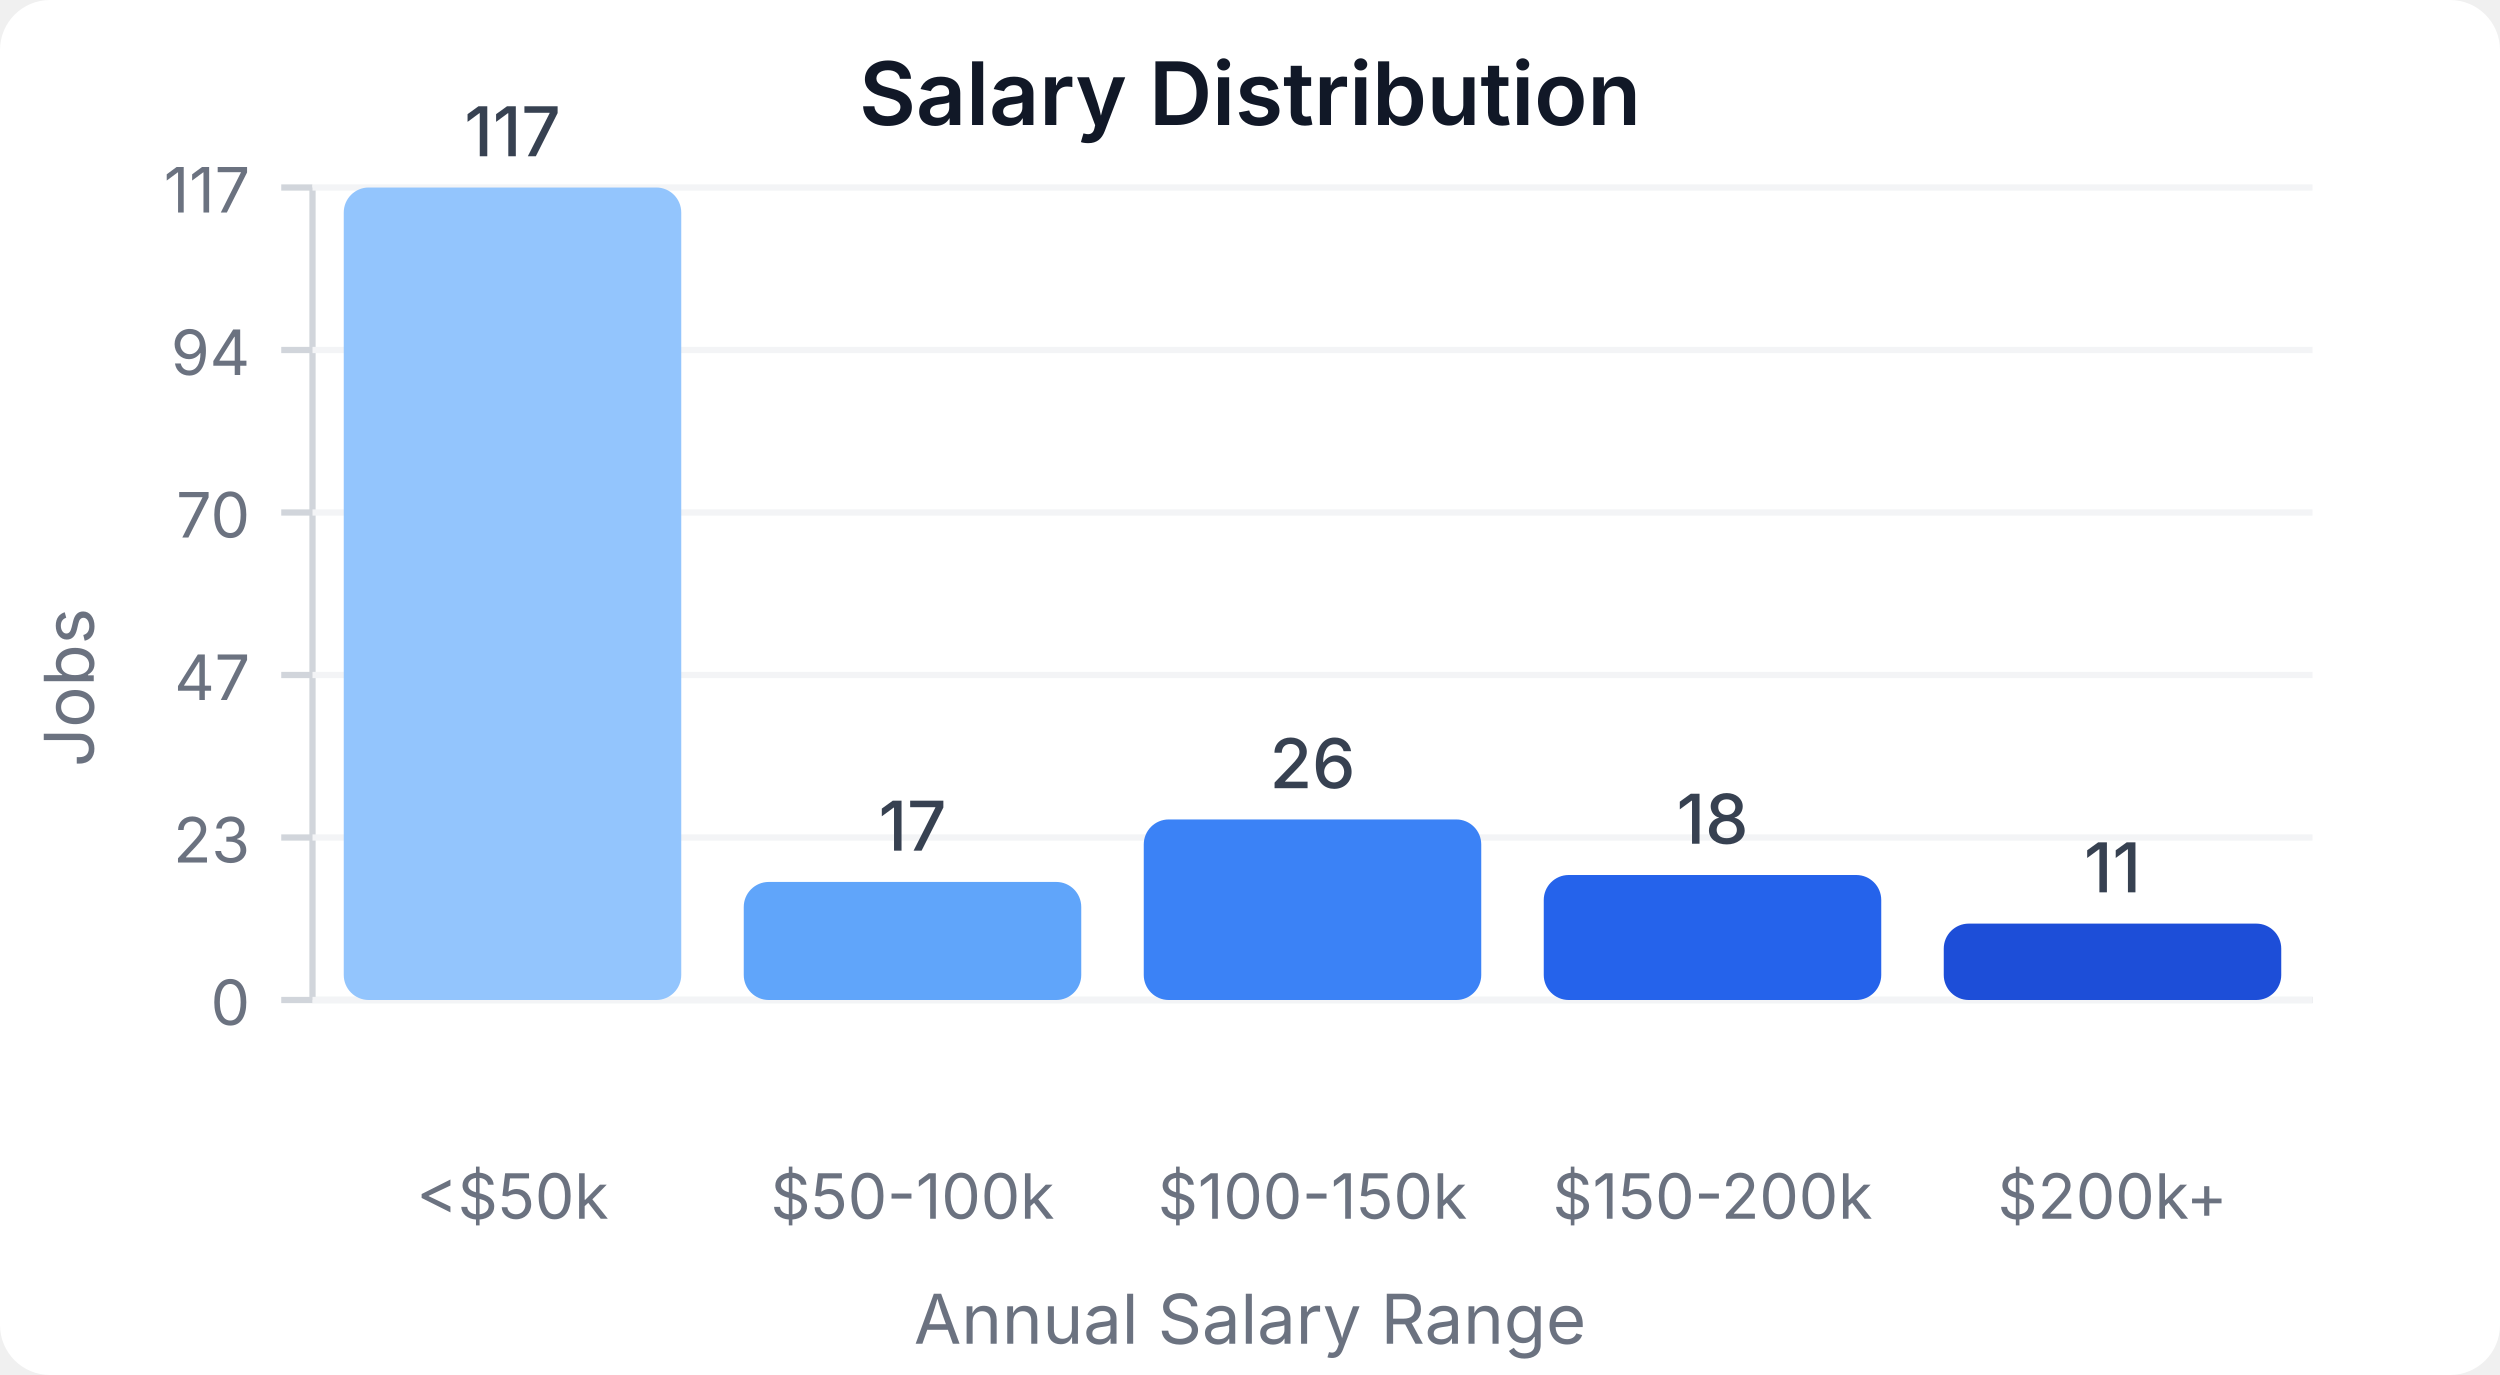
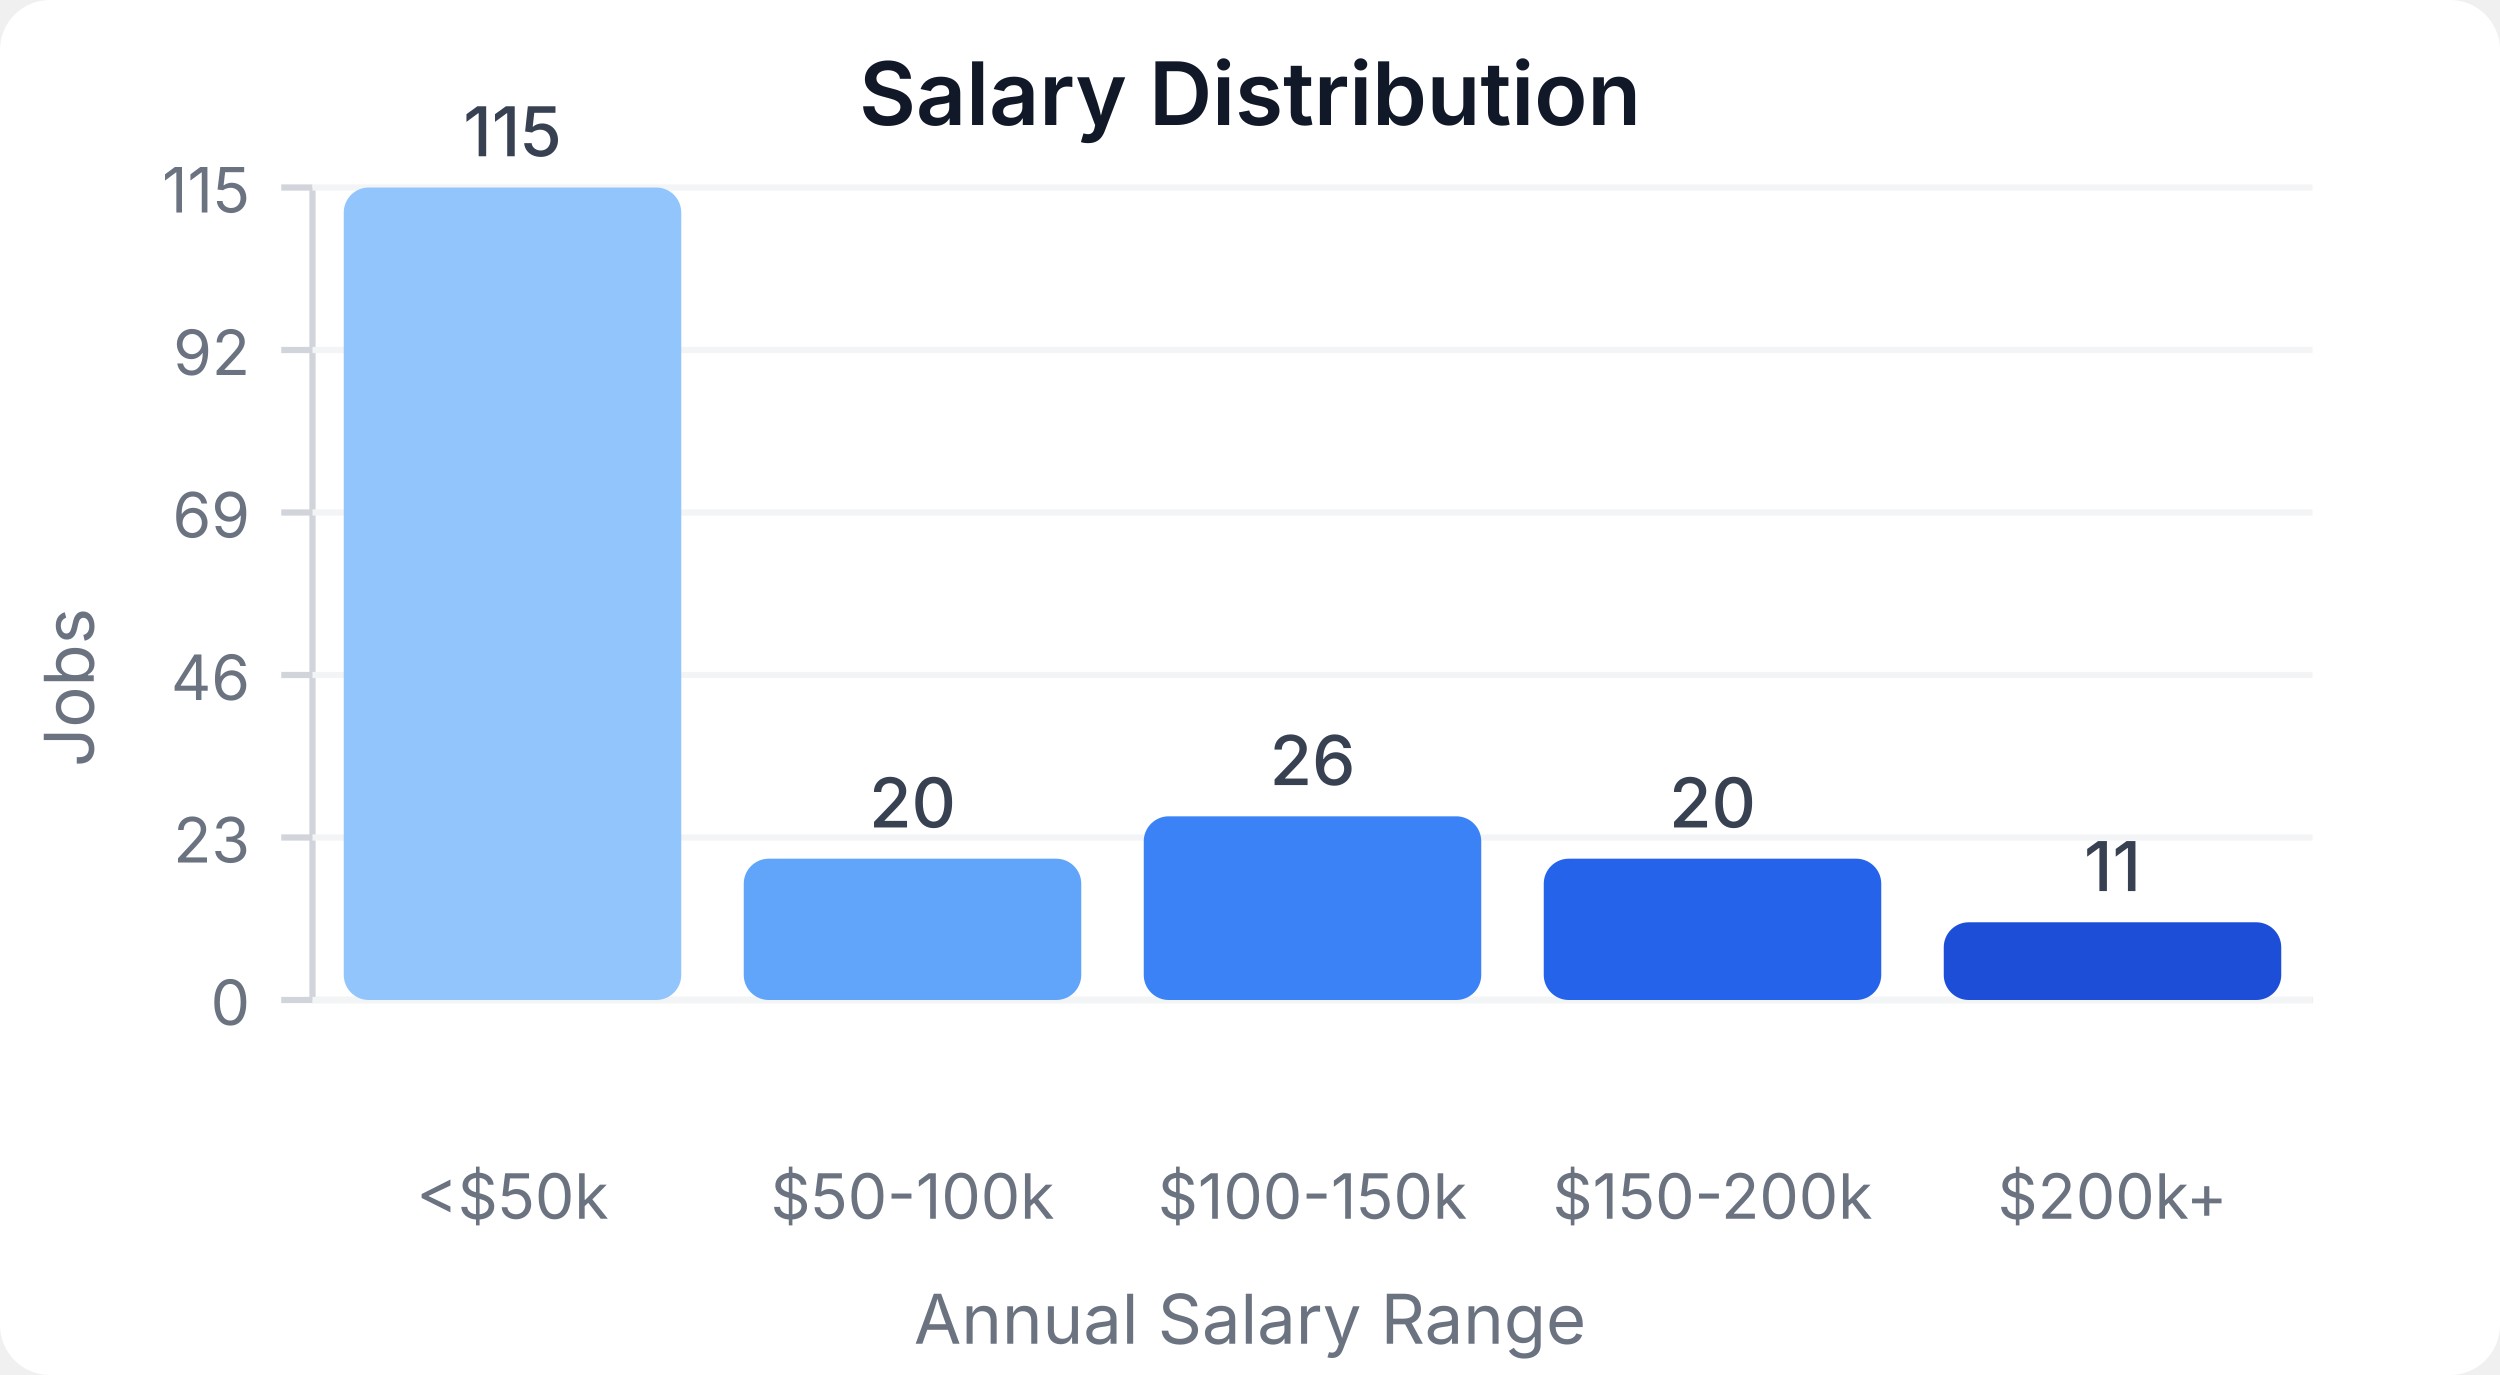
<svg xmlns="http://www.w3.org/2000/svg" width="400" height="220" viewBox="0 0 400 220">
  <style>
    text { font-family: system-ui, -apple-system, sans-serif; }
  </style>
  <rect width="400" height="220" fill="#ffffff" rx="8" />
  <text x="200" y="20" text-anchor="middle" font-size="14" font-weight="600" fill="#111827">Salary Distribution</text>
  <line x1="50" y1="30" x2="50" y2="160" stroke="#d1d5db" stroke-width="1" />
  <line x1="50" y1="160" x2="370" y2="160" stroke="#d1d5db" stroke-width="1" />
  <line x1="45" y1="160" x2="50" y2="160" stroke="#d1d5db" stroke-width="1" />
  <text x="40" y="164" text-anchor="end" font-size="10" fill="#6b7280">0</text>
  <line x1="50" y1="160" x2="370" y2="160" stroke="#f3f4f6" stroke-width="1" />
  <line x1="45" y1="134" x2="50" y2="134" stroke="#d1d5db" stroke-width="1" />
  <text x="40" y="138" text-anchor="end" font-size="10" fill="#6b7280">23</text>
  <line x1="50" y1="134" x2="370" y2="134" stroke="#f3f4f6" stroke-width="1" />
  <line x1="45" y1="108" x2="50" y2="108" stroke="#d1d5db" stroke-width="1" />
-   <text x="40" y="112" text-anchor="end" font-size="10" fill="#6b7280">47</text>
+   <text x="40" y="112" text-anchor="end" font-size="10" fill="#6b7280">46</text>
  <line x1="50" y1="108" x2="370" y2="108" stroke="#f3f4f6" stroke-width="1" />
  <line x1="45" y1="82" x2="50" y2="82" stroke="#d1d5db" stroke-width="1" />
-   <text x="40" y="86" text-anchor="end" font-size="10" fill="#6b7280">70</text>
+   <text x="40" y="86" text-anchor="end" font-size="10" fill="#6b7280">69</text>
  <line x1="50" y1="82" x2="370" y2="82" stroke="#f3f4f6" stroke-width="1" />
  <line x1="45" y1="56" x2="50" y2="56" stroke="#d1d5db" stroke-width="1" />
-   <text x="40" y="60" text-anchor="end" font-size="10" fill="#6b7280">94</text>
+   <text x="40" y="60" text-anchor="end" font-size="10" fill="#6b7280">92</text>
  <line x1="50" y1="56" x2="370" y2="56" stroke="#f3f4f6" stroke-width="1" />
  <line x1="45" y1="30" x2="50" y2="30" stroke="#d1d5db" stroke-width="1" />
-   <text x="40" y="34" text-anchor="end" font-size="10" fill="#6b7280">117</text>
+   <text x="40" y="34" text-anchor="end" font-size="10" fill="#6b7280">115</text>
  <line x1="50" y1="30" x2="370" y2="30" stroke="#f3f4f6" stroke-width="1" />
  <rect x="55" y="30" width="54" height="130" fill="#93c5fd" rx="4" />
-   <text x="82" y="25" text-anchor="middle" font-size="11" fill="#374151" font-weight="500">117</text>
+   <text x="82" y="25" text-anchor="middle" font-size="11" fill="#374151" font-weight="500">115</text>
  <text x="82" y="195" text-anchor="middle" font-size="10" fill="#6b7280">&lt;$50k</text>
-   <rect x="119" y="141.111" width="54" height="18.889" fill="#60a5fa" rx="4" />
-   <text x="146" y="136.111" text-anchor="middle" font-size="11" fill="#374151" font-weight="500">17</text>
+   <rect x="119" y="137.391" width="54" height="22.609" fill="#60a5fa" rx="4" />
+   <text x="146" y="132.391" text-anchor="middle" font-size="11" fill="#374151" font-weight="500">20</text>
  <text x="146" y="195" text-anchor="middle" font-size="10" fill="#6b7280">$50-100k</text>
-   <rect x="183" y="131.111" width="54" height="28.889" fill="#3b82f6" rx="4" />
-   <text x="210" y="126.111" text-anchor="middle" font-size="11" fill="#374151" font-weight="500">26</text>
+   <rect x="183" y="130.609" width="54" height="29.391" fill="#3b82f6" rx="4" />
+   <text x="210" y="125.609" text-anchor="middle" font-size="11" fill="#374151" font-weight="500">26</text>
  <text x="210" y="195" text-anchor="middle" font-size="10" fill="#6b7280">$100-150k</text>
-   <rect x="247" y="140" width="54" height="20" fill="#2563eb" rx="4" />
-   <text x="274" y="135" text-anchor="middle" font-size="11" fill="#374151" font-weight="500">18</text>
+   <rect x="247" y="137.391" width="54" height="22.609" fill="#2563eb" rx="4" />
+   <text x="274" y="132.391" text-anchor="middle" font-size="11" fill="#374151" font-weight="500">20</text>
  <text x="274" y="195" text-anchor="middle" font-size="10" fill="#6b7280">$150-200k</text>
-   <rect x="311" y="147.778" width="54" height="12.222" fill="#1d4ed8" rx="4" />
-   <text x="338" y="142.778" text-anchor="middle" font-size="11" fill="#374151" font-weight="500">11</text>
+   <rect x="311" y="147.565" width="54" height="12.435" fill="#1d4ed8" rx="4" />
+   <text x="338" y="142.565" text-anchor="middle" font-size="11" fill="#374151" font-weight="500">11</text>
  <text x="338" y="195" text-anchor="middle" font-size="10" fill="#6b7280">$200k+</text>
  <text x="15" y="110" text-anchor="middle" font-size="11" fill="#6b7280" transform="rotate(-90, 15, 110)">Jobs</text>
  <text x="200" y="215" text-anchor="middle" font-size="11" fill="#6b7280">Annual Salary Range</text>
</svg>
